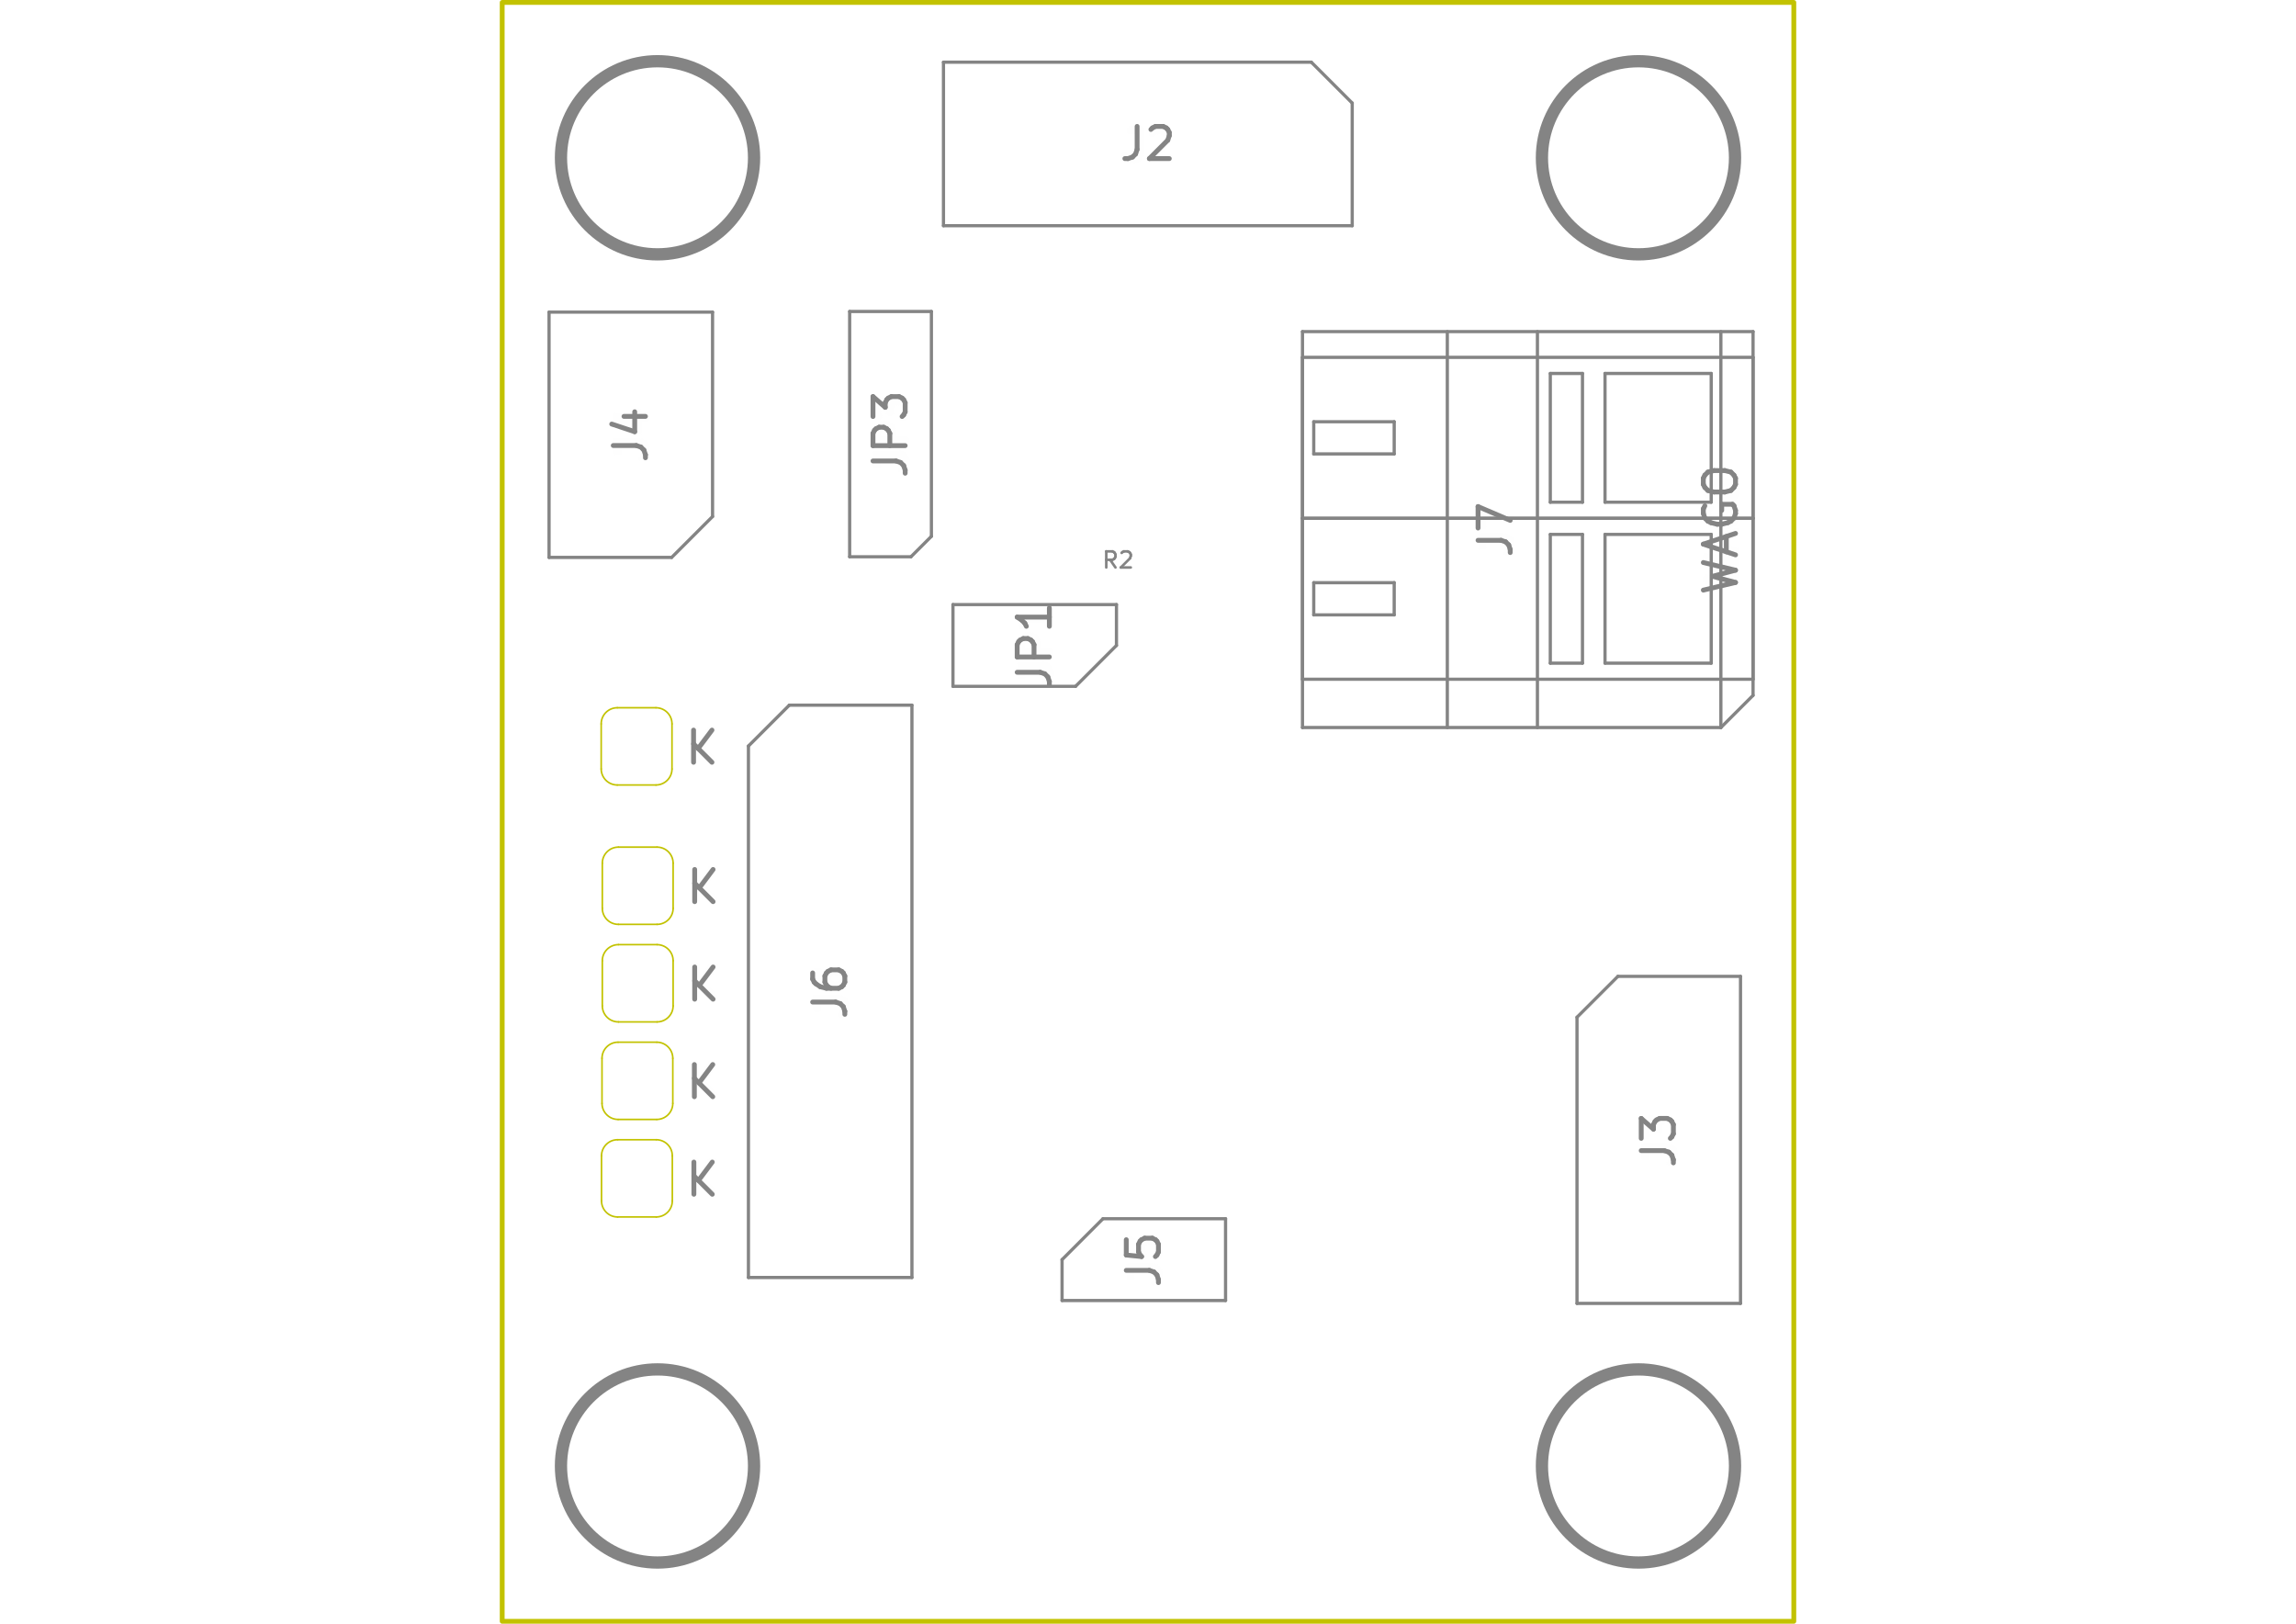
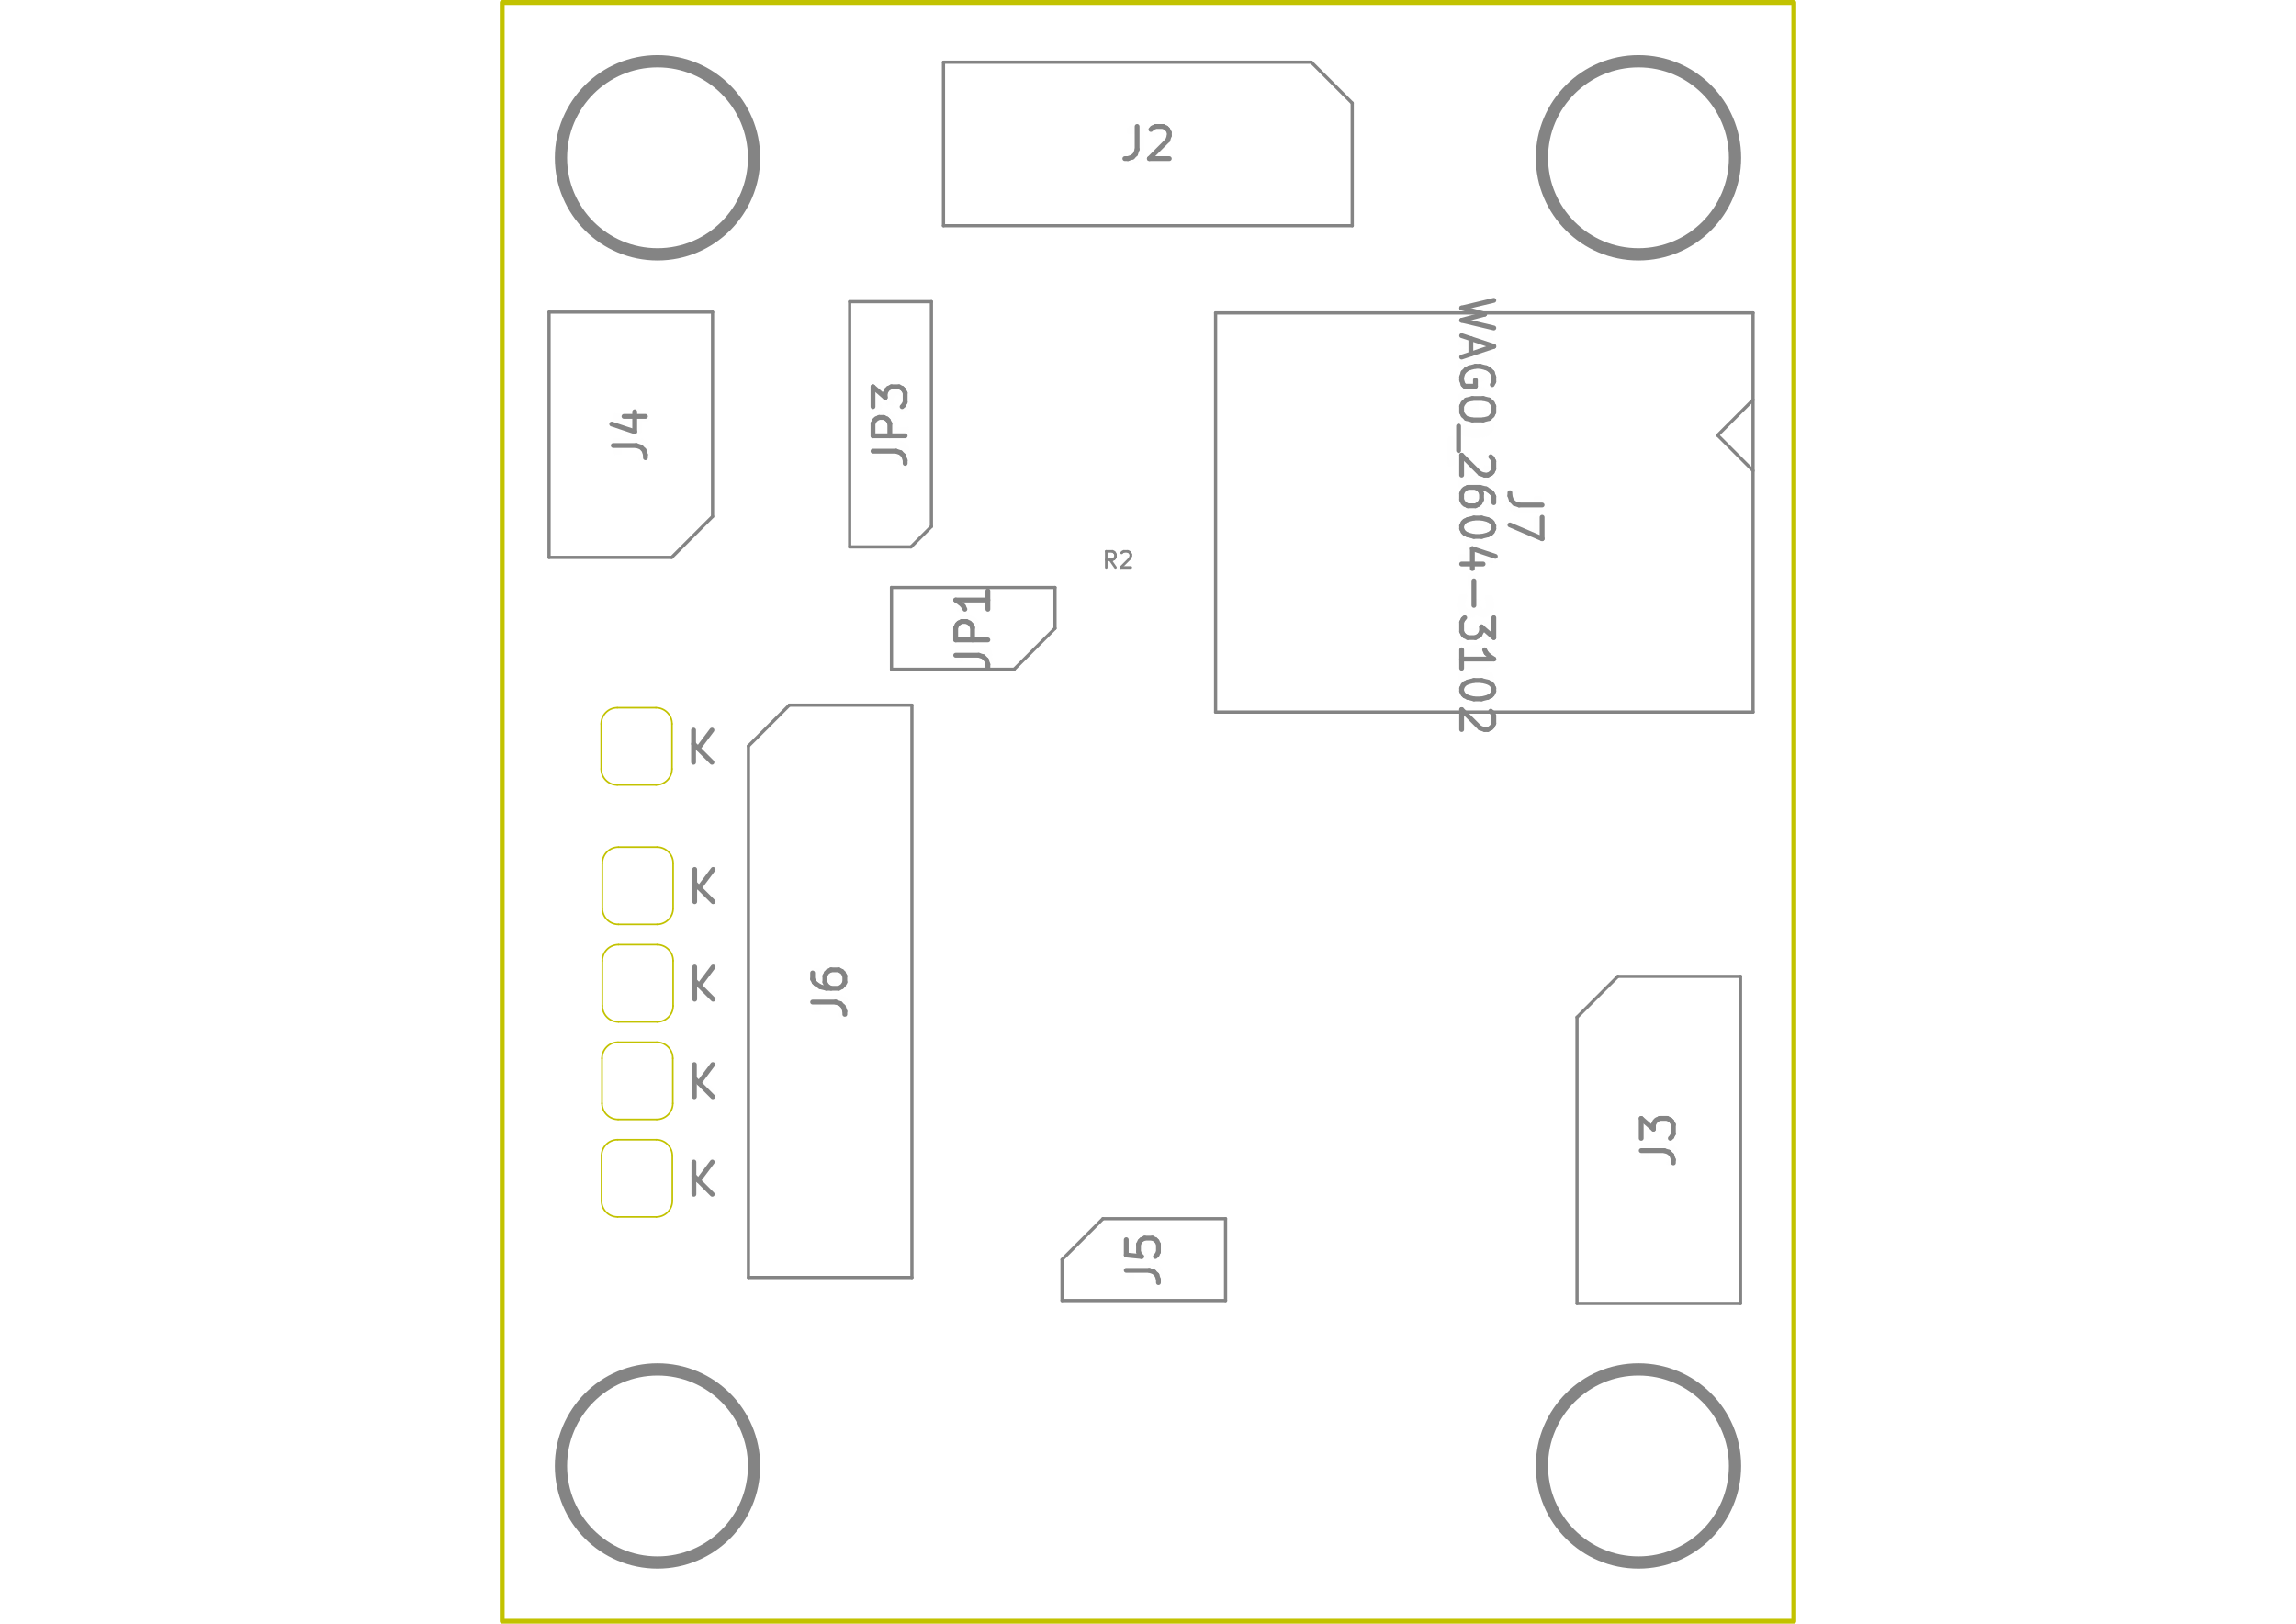
<svg xmlns="http://www.w3.org/2000/svg" version="1.1" width="297.002mm" height="210.007mm" viewBox="0 0 297.002 210.007">
  <g style="fill:#848484; fill-opacity:1;stroke:#848484; stroke-opacity:1; stroke-linecap:round; stroke-linejoin:round;" transform="translate(0 0) scale(1 1)">
</g>
  <g style="fill:#848484; fill-opacity:0.0;  stroke:#848484; stroke-width:0; stroke-opacity:1;  stroke-linecap:round; stroke-linejoin:round;">
</g>
  <g style="fill:#848484; fill-opacity:0.01;  stroke:#848484; stroke-width:0.625; stroke-opacity:1;  stroke-linecap:round; stroke-linejoin:round;">
-     <g transform="rotate(-90 222.606 68.4924)">
-       <text x="222.606" y="70.574" textLength="17.892" font-size="5.551" lengthAdjust="spacingAndGlyphs" text-anchor="middle" opacity="0.01" style="font-family:monospace">WAGO</text>
-     </g>
-     <g class="stroked-text">
-       <path d="M220.336 76.323 L224.5 75.332 " />
-       <path d="M224.5 75.332 L221.526 74.539 " />
-       <path d="M221.526 74.539 L224.5 73.746 " />
-       <path d="M224.5 73.746 L220.336 72.755 " />
-       <path d="M223.31 71.367 L223.31 69.385 " />
-       <path d="M224.5 71.763 L220.336 70.376 " />
-       <path d="M220.336 70.376 L224.5 68.988 " />
-       <path d="M220.535 65.419 L220.336 65.816 " />
-       <path d="M220.336 65.816 L220.336 66.411 " />
-       <path d="M220.336 66.411 L220.535 67.005 " />
-       <path d="M220.535 67.005 L220.931 67.402 " />
-       <path d="M220.931 67.402 L221.328 67.6 " />
-       <path d="M221.328 67.6 L222.12 67.799 " />
-       <path d="M222.12 67.799 L222.715 67.799 " />
-       <path d="M222.715 67.799 L223.508 67.6 " />
-       <path d="M223.508 67.6 L223.905 67.402 " />
-       <path d="M223.905 67.402 L224.301 67.005 " />
-       <path d="M224.301 67.005 L224.5 66.411 " />
-       <path d="M224.5 66.411 L224.5 66.014 " />
-       <path d="M224.5 66.014 L224.301 65.419 " />
-       <path d="M224.301 65.419 L224.103 65.221 " />
-       <path d="M224.103 65.221 L222.715 65.221 " />
-       <path d="M222.715 65.221 L222.715 66.014 " />
-       <path d="M220.336 62.644 L220.336 61.851 " />
-       <path d="M220.336 61.851 L220.535 61.455 " />
-       <path d="M220.535 61.455 L220.931 61.058 " />
-       <path d="M220.931 61.058 L221.724 60.86 " />
-       <path d="M221.724 60.86 L223.112 60.86 " />
-       <path d="M223.112 60.86 L223.905 61.058 " />
-       <path d="M223.905 61.058 L224.301 61.455 " />
-       <path d="M224.301 61.455 L224.5 61.851 " />
-       <path d="M224.5 61.851 L224.5 62.644 " />
-       <path d="M224.5 62.644 L224.301 63.041 " />
-       <path d="M224.301 63.041 L223.905 63.437 " />
-       <path d="M223.905 63.437 L223.112 63.635 " />
-       <path d="M223.112 63.635 L221.724 63.635 " />
-       <path d="M221.724 63.635 L220.931 63.437 " />
-       <path d="M220.931 63.437 L220.535 63.041 " />
-       <path d="M220.535 63.041 L220.336 62.644 " />
-     </g>
-     <g transform="rotate(-90 193.4636 68.4924)">
-       <text x="193.464" y="70.574" textLength="8.178" font-size="5.551" lengthAdjust="spacingAndGlyphs" text-anchor="middle" opacity="0.01" style="font-family:monospace">J7</text>
-     </g>
-     <g class="stroked-text">
-       <path d="M191.194 69.88 L194.168 69.88 " />
-       <path d="M194.168 69.88 L194.762 70.078 " />
-       <path d="M194.762 70.078 L195.159 70.475 " />
-       <path d="M195.159 70.475 L195.357 71.07 " />
-       <path d="M195.357 71.07 L195.357 71.466 " />
-       <path d="M191.194 68.294 L191.194 65.519 " />
-       <path d="M191.194 65.519 L195.357 67.303 " />
+     <g transform="rotate(-270 190.9657 66.7022)">
+       <text x="190.966" y="68.784" textLength="57.938" font-size="5.551" lengthAdjust="spacingAndGlyphs" text-anchor="middle" opacity="0.01" style="font-family:monospace">WAGO_2604-3102</text>
+     </g>
+     <g class="stroked-text">
+       <path d="M193.235 38.848 L189.072 39.84 " />
+       <path d="M189.072 39.84 L192.046 40.633 " />
+       <path d="M192.046 40.633 L189.072 41.426 " />
+       <path d="M189.072 41.426 L193.235 42.417 " />
+       <path d="M190.262 43.805 L190.262 45.787 " />
+       <path d="M189.072 43.408 L193.235 44.796 " />
+       <path d="M193.235 44.796 L189.072 46.184 " />
+       <path d="M193.037 49.752 L193.235 49.355 " />
+       <path d="M193.235 49.355 L193.235 48.761 " />
+       <path d="M193.235 48.761 L193.037 48.166 " />
+       <path d="M193.037 48.166 L192.641 47.77 " />
+       <path d="M192.641 47.77 L192.244 47.571 " />
+       <path d="M192.244 47.571 L191.451 47.373 " />
+       <path d="M191.451 47.373 L190.856 47.373 " />
+       <path d="M190.856 47.373 L190.064 47.571 " />
+       <path d="M190.064 47.571 L189.667 47.77 " />
+       <path d="M189.667 47.77 L189.27 48.166 " />
+       <path d="M189.27 48.166 L189.072 48.761 " />
+       <path d="M189.072 48.761 L189.072 49.157 " />
+       <path d="M189.072 49.157 L189.27 49.752 " />
+       <path d="M189.27 49.752 L189.469 49.95 " />
+       <path d="M189.469 49.95 L190.856 49.95 " />
+       <path d="M190.856 49.95 L190.856 49.157 " />
+       <path d="M193.235 52.528 L193.235 53.321 " />
+       <path d="M193.235 53.321 L193.037 53.717 " />
+       <path d="M193.037 53.717 L192.641 54.114 " />
+       <path d="M192.641 54.114 L191.848 54.312 " />
+       <path d="M191.848 54.312 L190.46 54.312 " />
+       <path d="M190.46 54.312 L189.667 54.114 " />
+       <path d="M189.667 54.114 L189.27 53.717 " />
+       <path d="M189.27 53.717 L189.072 53.321 " />
+       <path d="M189.072 53.321 L189.072 52.528 " />
+       <path d="M189.072 52.528 L189.27 52.131 " />
+       <path d="M189.27 52.131 L189.667 51.734 " />
+       <path d="M189.667 51.734 L190.46 51.536 " />
+       <path d="M190.46 51.536 L191.848 51.536 " />
+       <path d="M191.848 51.536 L192.641 51.734 " />
+       <path d="M192.641 51.734 L193.037 52.131 " />
+       <path d="M193.037 52.131 L193.235 52.528 " />
+       <path d="M188.676 55.105 L188.676 58.277 " />
+       <path d="M192.839 59.07 L193.037 59.268 " />
+       <path d="M193.037 59.268 L193.235 59.664 " />
+       <path d="M193.235 59.664 L193.235 60.656 " />
+       <path d="M193.235 60.656 L193.037 61.052 " />
+       <path d="M193.037 61.052 L192.839 61.25 " />
+       <path d="M192.839 61.25 L192.442 61.449 " />
+       <path d="M192.442 61.449 L192.046 61.449 " />
+       <path d="M192.046 61.449 L191.451 61.25 " />
+       <path d="M191.451 61.25 L189.072 58.871 " />
+       <path d="M189.072 58.871 L189.072 61.449 " />
+       <path d="M193.235 65.017 L193.235 64.224 " />
+       <path d="M193.235 64.224 L193.037 63.828 " />
+       <path d="M193.037 63.828 L192.839 63.629 " />
+       <path d="M192.839 63.629 L192.244 63.233 " />
+       <path d="M192.244 63.233 L191.451 63.035 " />
+       <path d="M191.451 63.035 L189.865 63.035 " />
+       <path d="M189.865 63.035 L189.469 63.233 " />
+       <path d="M189.469 63.233 L189.27 63.431 " />
+       <path d="M189.27 63.431 L189.072 63.828 " />
+       <path d="M189.072 63.828 L189.072 64.621 " />
+       <path d="M189.072 64.621 L189.27 65.017 " />
+       <path d="M189.27 65.017 L189.469 65.215 " />
+       <path d="M189.469 65.215 L189.865 65.414 " />
+       <path d="M189.865 65.414 L190.856 65.414 " />
+       <path d="M190.856 65.414 L191.253 65.215 " />
+       <path d="M191.253 65.215 L191.451 65.017 " />
+       <path d="M191.451 65.017 L191.649 64.621 " />
+       <path d="M191.649 64.621 L191.649 63.828 " />
+       <path d="M191.649 63.828 L191.451 63.431 " />
+       <path d="M191.451 63.431 L191.253 63.233 " />
+       <path d="M191.253 63.233 L190.856 63.035 " />
+       <path d="M193.235 67.991 L193.235 68.387 " />
+       <path d="M193.235 68.387 L193.037 68.784 " />
+       <path d="M193.037 68.784 L192.839 68.982 " />
+       <path d="M192.839 68.982 L192.442 69.18 " />
+       <path d="M192.442 69.18 L191.649 69.379 " />
+       <path d="M191.649 69.379 L190.658 69.379 " />
+       <path d="M190.658 69.379 L189.865 69.18 " />
+       <path d="M189.865 69.18 L189.469 68.982 " />
+       <path d="M189.469 68.982 L189.27 68.784 " />
+       <path d="M189.27 68.784 L189.072 68.387 " />
+       <path d="M189.072 68.387 L189.072 67.991 " />
+       <path d="M189.072 67.991 L189.27 67.594 " />
+       <path d="M189.27 67.594 L189.469 67.396 " />
+       <path d="M189.469 67.396 L189.865 67.198 " />
+       <path d="M189.865 67.198 L190.658 67 " />
+       <path d="M190.658 67 L191.649 67 " />
+       <path d="M191.649 67 L192.442 67.198 " />
+       <path d="M192.442 67.198 L192.839 67.396 " />
+       <path d="M192.839 67.396 L193.037 67.594 " />
+       <path d="M193.037 67.594 L193.235 67.991 " />
+       <path d="M191.848 72.947 L189.072 72.947 " />
+       <path d="M193.434 71.956 L190.46 70.965 " />
+       <path d="M190.46 70.965 L190.46 73.542 " />
+       <path d="M190.658 75.128 L190.658 78.3 " />
+       <path d="M193.235 79.886 L193.235 82.463 " />
+       <path d="M193.235 82.463 L191.649 81.075 " />
+       <path d="M191.649 81.075 L191.649 81.67 " />
+       <path d="M191.649 81.67 L191.451 82.066 " />
+       <path d="M191.451 82.066 L191.253 82.265 " />
+       <path d="M191.253 82.265 L190.856 82.463 " />
+       <path d="M190.856 82.463 L189.865 82.463 " />
+       <path d="M189.865 82.463 L189.469 82.265 " />
+       <path d="M189.469 82.265 L189.27 82.066 " />
+       <path d="M189.27 82.066 L189.072 81.67 " />
+       <path d="M189.072 81.67 L189.072 80.48 " />
+       <path d="M189.072 80.48 L189.27 80.084 " />
+       <path d="M189.27 80.084 L189.469 79.886 " />
+       <path d="M189.072 86.428 L189.072 84.049 " />
+       <path d="M189.072 85.238 L193.235 85.238 " />
+       <path d="M193.235 85.238 L192.641 84.842 " />
+       <path d="M192.641 84.842 L192.244 84.445 " />
+       <path d="M192.244 84.445 L192.046 84.049 " />
+       <path d="M193.235 89.005 L193.235 89.401 " />
+       <path d="M193.235 89.401 L193.037 89.798 " />
+       <path d="M193.037 89.798 L192.839 89.996 " />
+       <path d="M192.839 89.996 L192.442 90.195 " />
+       <path d="M192.442 90.195 L191.649 90.393 " />
+       <path d="M191.649 90.393 L190.658 90.393 " />
+       <path d="M190.658 90.393 L189.865 90.195 " />
+       <path d="M189.865 90.195 L189.469 89.996 " />
+       <path d="M189.469 89.996 L189.27 89.798 " />
+       <path d="M189.27 89.798 L189.072 89.401 " />
+       <path d="M189.072 89.401 L189.072 89.005 " />
+       <path d="M189.072 89.005 L189.27 88.609 " />
+       <path d="M189.27 88.609 L189.469 88.41 " />
+       <path d="M189.469 88.41 L189.865 88.212 " />
+       <path d="M189.865 88.212 L190.658 88.014 " />
+       <path d="M190.658 88.014 L191.649 88.014 " />
+       <path d="M191.649 88.014 L192.442 88.212 " />
+       <path d="M192.442 88.212 L192.839 88.41 " />
+       <path d="M192.839 88.41 L193.037 88.609 " />
+       <path d="M193.037 88.609 L193.235 89.005 " />
+       <path d="M192.839 91.979 L193.037 92.177 " />
+       <path d="M193.037 92.177 L193.235 92.573 " />
+       <path d="M193.235 92.573 L193.235 93.565 " />
+       <path d="M193.235 93.565 L193.037 93.961 " />
+       <path d="M193.037 93.961 L192.839 94.159 " />
+       <path d="M192.839 94.159 L192.442 94.358 " />
+       <path d="M192.442 94.358 L192.046 94.358 " />
+       <path d="M192.046 94.358 L191.451 94.159 " />
+       <path d="M191.451 94.159 L189.072 91.781 " />
+       <path d="M189.072 91.781 L189.072 94.358 " />
+     </g>
+     <g transform="rotate(-270 197.2105 66.7022)">
+       <text x="197.21" y="68.784" textLength="8.178" font-size="5.551" lengthAdjust="spacingAndGlyphs" text-anchor="middle" opacity="0.01" style="font-family:monospace">J7</text>
+     </g>
+     <g class="stroked-text">
+       <path d="M199.48 65.314 L196.506 65.314 " />
+       <path d="M196.506 65.314 L195.912 65.116 " />
+       <path d="M195.912 65.116 L195.515 64.72 " />
+       <path d="M195.515 64.72 L195.317 64.125 " />
+       <path d="M195.317 64.125 L195.317 63.728 " />
+       <path d="M199.48 66.9 L199.48 69.676 " />
+       <path d="M199.48 69.676 L195.317 67.892 " />
    </g>
    <text x="148.48" y="20.699" textLength="8.178" font-size="5.551" lengthAdjust="spacingAndGlyphs" text-anchor="middle" opacity="0.01" style="font-family:monospace">J2</text>
    <g class="stroked-text">
      <path d="M147.093 16.348 L147.093 19.321 " />
      <path d="M147.093 19.321 L146.894 19.916 " />
      <path d="M146.894 19.916 L146.498 20.312 " />
      <path d="M146.498 20.312 L145.903 20.511 " />
      <path d="M145.903 20.511 L145.507 20.511 " />
      <path d="M148.877 16.744 L149.075 16.546 " />
      <path d="M149.075 16.546 L149.471 16.348 " />
      <path d="M149.471 16.348 L150.463 16.348 " />
      <path d="M150.463 16.348 L150.859 16.546 " />
      <path d="M150.859 16.546 L151.058 16.744 " />
      <path d="M151.058 16.744 L151.256 17.14 " />
      <path d="M151.256 17.14 L151.256 17.537 " />
      <path d="M151.256 17.537 L151.058 18.132 " />
      <path d="M151.058 18.132 L148.679 20.511 " />
      <path d="M148.679 20.511 L151.256 20.511 " />
    </g>
-     <g transform="rotate(-90 115.1955 56.1485)">
-       <text x="115.195" y="58.23" textLength="12.341" font-size="5.551" lengthAdjust="spacingAndGlyphs" text-anchor="middle" opacity="0.01" style="font-family:monospace">JP3</text>
-     </g>
-     <g class="stroked-text">
-       <path d="M112.926 59.618 L115.9 59.618 " />
-       <path d="M115.9 59.618 L116.494 59.816 " />
-       <path d="M116.494 59.816 L116.891 60.213 " />
-       <path d="M116.891 60.213 L117.089 60.807 " />
-       <path d="M117.089 60.807 L117.089 61.204 " />
-       <path d="M117.089 57.635 L112.926 57.635 " />
-       <path d="M112.926 57.635 L112.926 56.049 " />
-       <path d="M112.926 56.049 L113.124 55.653 " />
-       <path d="M113.124 55.653 L113.322 55.455 " />
-       <path d="M113.322 55.455 L113.719 55.256 " />
-       <path d="M113.719 55.256 L114.314 55.256 " />
-       <path d="M114.314 55.256 L114.71 55.455 " />
-       <path d="M114.71 55.455 L114.908 55.653 " />
-       <path d="M114.908 55.653 L115.106 56.049 " />
-       <path d="M115.106 56.049 L115.106 57.635 " />
-       <path d="M112.926 53.869 L112.926 51.291 " />
-       <path d="M112.926 51.291 L114.512 52.679 " />
-       <path d="M114.512 52.679 L114.512 52.084 " />
-       <path d="M114.512 52.084 L114.71 51.688 " />
-       <path d="M114.71 51.688 L114.908 51.49 " />
-       <path d="M114.908 51.49 L115.305 51.291 " />
-       <path d="M115.305 51.291 L116.296 51.291 " />
-       <path d="M116.296 51.291 L116.692 51.49 " />
-       <path d="M116.692 51.49 L116.891 51.688 " />
-       <path d="M116.891 51.688 L117.089 52.084 " />
-       <path d="M117.089 52.084 L117.089 53.274 " />
-       <path d="M117.089 53.274 L116.891 53.67 " />
-       <path d="M116.891 53.67 L116.692 53.869 " />
+     <g transform="rotate(-90 115.1955 54.8787)">
+       <text x="115.195" y="56.96" textLength="12.341" font-size="5.551" lengthAdjust="spacingAndGlyphs" text-anchor="middle" opacity="0.01" style="font-family:monospace">JP3</text>
+     </g>
+     <g class="stroked-text">
+       <path d="M112.926 58.348 L115.9 58.348 " />
+       <path d="M115.9 58.348 L116.494 58.546 " />
+       <path d="M116.494 58.546 L116.891 58.943 " />
+       <path d="M116.891 58.943 L117.089 59.538 " />
+       <path d="M117.089 59.538 L117.089 59.934 " />
+       <path d="M117.089 56.366 L112.926 56.366 " />
+       <path d="M112.926 56.366 L112.926 54.78 " />
+       <path d="M112.926 54.78 L113.124 54.383 " />
+       <path d="M113.124 54.383 L113.322 54.185 " />
+       <path d="M113.322 54.185 L113.719 53.987 " />
+       <path d="M113.719 53.987 L114.314 53.987 " />
+       <path d="M114.314 53.987 L114.71 54.185 " />
+       <path d="M114.71 54.185 L114.908 54.383 " />
+       <path d="M114.908 54.383 L115.106 54.78 " />
+       <path d="M115.106 54.78 L115.106 56.366 " />
+       <path d="M112.926 52.599 L112.926 50.022 " />
+       <path d="M112.926 50.022 L114.512 51.409 " />
+       <path d="M114.512 51.409 L114.512 50.815 " />
+       <path d="M114.512 50.815 L114.71 50.418 " />
+       <path d="M114.71 50.418 L114.908 50.22 " />
+       <path d="M114.908 50.22 L115.305 50.022 " />
+       <path d="M115.305 50.022 L116.296 50.022 " />
+       <path d="M116.296 50.022 L116.692 50.22 " />
+       <path d="M116.692 50.22 L116.891 50.418 " />
+       <path d="M116.891 50.418 L117.089 50.815 " />
+       <path d="M117.089 50.815 L117.089 52.004 " />
+       <path d="M117.089 52.004 L116.891 52.401 " />
+       <path d="M116.891 52.401 L116.692 52.599 " />
    </g>
    <g transform="rotate(-90 81.5985 56.2317)">
      <text x="81.599" y="58.313" textLength="8.178" font-size="5.551" lengthAdjust="spacingAndGlyphs" text-anchor="middle" opacity="0.01" style="font-family:monospace">J4</text>
    </g>
    <g class="stroked-text">
      <path d="M79.329 57.62 L82.302 57.62 " />
      <path d="M82.302 57.62 L82.897 57.818 " />
      <path d="M82.897 57.818 L83.294 58.214 " />
      <path d="M83.294 58.214 L83.492 58.809 " />
      <path d="M83.492 58.809 L83.492 59.206 " />
      <path d="M80.717 53.853 L83.492 53.853 " />
      <path d="M79.131 54.844 L82.104 55.835 " />
      <path d="M82.104 55.835 L82.104 53.258 " />
    </g>
    <g transform="rotate(-90 147.9599 162.9137)">
      <text x="147.96" y="164.995" textLength="8.178" font-size="5.551" lengthAdjust="spacingAndGlyphs" text-anchor="middle" opacity="0.01" style="font-family:monospace">J5</text>
    </g>
    <g class="stroked-text">
      <path d="M145.69 164.301 L148.664 164.301 " />
      <path d="M148.664 164.301 L149.259 164.5 " />
      <path d="M149.259 164.5 L149.655 164.896 " />
      <path d="M149.655 164.896 L149.853 165.491 " />
      <path d="M149.853 165.491 L149.853 165.887 " />
      <path d="M145.69 160.337 L145.69 162.319 " />
      <path d="M145.69 162.319 L147.673 162.517 " />
      <path d="M147.673 162.517 L147.474 162.319 " />
      <path d="M147.474 162.319 L147.276 161.922 " />
      <path d="M147.276 161.922 L147.276 160.931 " />
      <path d="M147.276 160.931 L147.474 160.535 " />
      <path d="M147.474 160.535 L147.673 160.337 " />
      <path d="M147.673 160.337 L148.069 160.138 " />
      <path d="M148.069 160.138 L149.06 160.138 " />
      <path d="M149.06 160.138 L149.457 160.337 " />
      <path d="M149.457 160.337 L149.655 160.535 " />
      <path d="M149.655 160.535 L149.853 160.931 " />
      <path d="M149.853 160.931 L149.853 161.922 " />
      <path d="M149.853 161.922 L149.655 162.319 " />
      <path d="M149.655 162.319 L149.457 162.517 " />
    </g>
    <g transform="rotate(-90 214.571 147.4266)">
      <text x="214.571" y="149.508" textLength="8.178" font-size="5.551" lengthAdjust="spacingAndGlyphs" text-anchor="middle" opacity="0.01" style="font-family:monospace">J3</text>
    </g>
    <g class="stroked-text">
      <path d="M212.301 148.814 L215.275 148.814 " />
      <path d="M215.275 148.814 L215.87 149.013 " />
      <path d="M215.87 149.013 L216.266 149.409 " />
      <path d="M216.266 149.409 L216.464 150.004 " />
      <path d="M216.464 150.004 L216.464 150.4 " />
      <path d="M212.301 147.228 L212.301 144.651 " />
      <path d="M212.301 144.651 L213.887 146.039 " />
      <path d="M213.887 146.039 L213.887 145.444 " />
      <path d="M213.887 145.444 L214.086 145.048 " />
      <path d="M214.086 145.048 L214.284 144.849 " />
      <path d="M214.284 144.849 L214.68 144.651 " />
      <path d="M214.68 144.651 L215.672 144.651 " />
      <path d="M215.672 144.651 L216.068 144.849 " />
      <path d="M216.068 144.849 L216.266 145.048 " />
      <path d="M216.266 145.048 L216.464 145.444 " />
      <path d="M216.464 145.444 L216.464 146.634 " />
      <path d="M216.464 146.634 L216.266 147.03 " />
      <path d="M216.266 147.03 L216.068 147.228 " />
    </g>
    <g transform="rotate(-90 107.3895 128.2134)">
      <text x="107.389" y="130.295" textLength="8.178" font-size="5.551" lengthAdjust="spacingAndGlyphs" text-anchor="middle" opacity="0.01" style="font-family:monospace">J6</text>
    </g>
    <g class="stroked-text">
      <path d="M105.12 129.601 L108.094 129.601 " />
      <path d="M108.094 129.601 L108.688 129.799 " />
      <path d="M108.688 129.799 L109.085 130.196 " />
      <path d="M109.085 130.196 L109.283 130.791 " />
      <path d="M109.283 130.791 L109.283 131.187 " />
      <path d="M105.12 125.835 L105.12 126.627 " />
      <path d="M105.12 126.627 L105.318 127.024 " />
      <path d="M105.318 127.024 L105.516 127.222 " />
      <path d="M105.516 127.222 L106.111 127.619 " />
      <path d="M106.111 127.619 L106.904 127.817 " />
      <path d="M106.904 127.817 L108.49 127.817 " />
      <path d="M108.49 127.817 L108.886 127.619 " />
      <path d="M108.886 127.619 L109.085 127.42 " />
      <path d="M109.085 127.42 L109.283 127.024 " />
      <path d="M109.283 127.024 L109.283 126.231 " />
      <path d="M109.283 126.231 L109.085 125.835 " />
      <path d="M109.085 125.835 L108.886 125.636 " />
      <path d="M108.886 125.636 L108.49 125.438 " />
      <path d="M108.49 125.438 L107.499 125.438 " />
      <path d="M107.499 125.438 L107.102 125.636 " />
      <path d="M107.102 125.636 L106.904 125.835 " />
      <path d="M106.904 125.835 L106.706 126.231 " />
      <path d="M106.706 126.231 L106.706 127.024 " />
      <path d="M106.706 127.024 L106.904 127.42 " />
      <path d="M106.904 127.42 L107.102 127.619 " />
      <path d="M107.102 127.619 L107.499 127.817 " />
    </g>
-     <g transform="rotate(-90 133.8466 83.4799)">
-       <text x="133.847" y="85.561" textLength="12.341" font-size="5.551" lengthAdjust="spacingAndGlyphs" text-anchor="middle" opacity="0.01" style="font-family:monospace">JP1</text>
-     </g>
-     <g class="stroked-text">
-       <path d="M131.577 86.949 L134.551 86.949 " />
-       <path d="M134.551 86.949 L135.145 87.147 " />
-       <path d="M135.145 87.147 L135.542 87.544 " />
-       <path d="M135.542 87.544 L135.74 88.139 " />
-       <path d="M135.74 88.139 L135.74 88.535 " />
-       <path d="M135.74 84.967 L131.577 84.967 " />
-       <path d="M131.577 84.967 L131.577 83.381 " />
-       <path d="M131.577 83.381 L131.775 82.984 " />
-       <path d="M131.775 82.984 L131.973 82.786 " />
-       <path d="M131.973 82.786 L132.37 82.588 " />
-       <path d="M132.37 82.588 L132.965 82.588 " />
-       <path d="M132.965 82.588 L133.361 82.786 " />
-       <path d="M133.361 82.786 L133.559 82.984 " />
-       <path d="M133.559 82.984 L133.758 83.381 " />
-       <path d="M133.758 83.381 L133.758 84.967 " />
-       <path d="M135.74 78.623 L135.74 81.002 " />
-       <path d="M135.74 79.812 L131.577 79.812 " />
-       <path d="M131.577 79.812 L132.172 80.209 " />
-       <path d="M132.172 80.209 L132.568 80.605 " />
-       <path d="M132.568 80.605 L132.766 81.002 " />
+     <g transform="rotate(-90 125.8949 81.2734)">
+       <text x="125.895" y="83.355" textLength="12.341" font-size="5.551" lengthAdjust="spacingAndGlyphs" text-anchor="middle" opacity="0.01" style="font-family:monospace">JP1</text>
+     </g>
+     <g class="stroked-text">
+       <path d="M123.625 84.743 L126.599 84.743 " />
+       <path d="M126.599 84.743 L127.194 84.941 " />
+       <path d="M127.194 84.941 L127.59 85.337 " />
+       <path d="M127.59 85.337 L127.788 85.932 " />
+       <path d="M127.788 85.932 L127.788 86.329 " />
+       <path d="M127.788 82.76 L123.625 82.76 " />
+       <path d="M123.625 82.76 L123.625 81.174 " />
+       <path d="M123.625 81.174 L123.823 80.778 " />
+       <path d="M123.823 80.778 L124.022 80.579 " />
+       <path d="M124.022 80.579 L124.418 80.381 " />
+       <path d="M124.418 80.381 L125.013 80.381 " />
+       <path d="M125.013 80.381 L125.409 80.579 " />
+       <path d="M125.409 80.579 L125.608 80.778 " />
+       <path d="M125.608 80.778 L125.806 81.174 " />
+       <path d="M125.806 81.174 L125.806 82.76 " />
+       <path d="M127.788 76.416 L127.788 78.795 " />
+       <path d="M127.788 77.606 L123.625 77.606 " />
+       <path d="M123.625 77.606 L124.22 78.002 " />
+       <path d="M124.22 78.002 L124.617 78.399 " />
+       <path d="M124.617 78.399 L124.815 78.795 " />
    </g>
    <g transform="rotate(-180 90.9532 114.3467)">
      <text x="90.953" y="116.428" transform="scale(-1 1) translate(-181.9064 0)" textLength="5.204" font-size="5.551" lengthAdjust="spacingAndGlyphs" text-anchor="middle" opacity="0.01" style="font-family:monospace">K</text>
    </g>
    <g class="stroked-text">
      <path d="M89.863 112.453 L89.863 116.616 " />
      <path d="M92.242 112.453 L90.458 114.832 " />
      <path d="M92.242 116.616 L89.863 114.237 " />
    </g>
    <g transform="rotate(-180 90.9116 139.5756)">
      <text x="90.912" y="141.657" transform="scale(-1 1) translate(-181.8232 0)" textLength="5.204" font-size="5.551" lengthAdjust="spacingAndGlyphs" text-anchor="middle" opacity="0.01" style="font-family:monospace">K</text>
    </g>
    <g class="stroked-text">
      <path d="M89.821 137.682 L89.821 141.845 " />
      <path d="M92.2 137.682 L90.416 140.061 " />
      <path d="M92.2 141.845 L89.821 139.466 " />
    </g>
    <g transform="rotate(-180 90.9532 126.9611)">
      <text x="90.953" y="129.043" transform="scale(-1 1) translate(-181.9064 0)" textLength="5.204" font-size="5.551" lengthAdjust="spacingAndGlyphs" text-anchor="middle" opacity="0.01" style="font-family:monospace">K</text>
    </g>
    <g class="stroked-text">
      <path d="M89.863 125.068 L89.863 129.231 " />
      <path d="M92.242 125.068 L90.458 127.447 " />
      <path d="M92.242 129.231 L89.863 126.852 " />
    </g>
    <g transform="rotate(-180 90.8075 96.32)">
      <text x="90.808" y="98.402" transform="scale(-1 1) translate(-181.615 0)" textLength="5.204" font-size="5.551" lengthAdjust="spacingAndGlyphs" text-anchor="middle" opacity="0.01" style="font-family:monospace">K</text>
    </g>
    <g class="stroked-text">
      <path d="M89.717 94.427 L89.717 98.59 " />
      <path d="M92.096 94.427 L90.312 96.805 " />
      <path d="M92.096 98.59 L89.717 96.211 " />
    </g>
    <g transform="rotate(-180 90.8491 152.1901)">
      <text x="90.849" y="154.272" transform="scale(-1 1) translate(-181.6983 0)" textLength="5.204" font-size="5.551" lengthAdjust="spacingAndGlyphs" text-anchor="middle" opacity="0.01" style="font-family:monospace">K</text>
    </g>
    <g class="stroked-text">
      <path d="M89.759 150.297 L89.759 154.46 " />
      <path d="M92.138 150.297 L90.353 152.676 " />
      <path d="M92.138 154.46 L89.759 152.081 " />
    </g>
  </g>
  <g style="fill:#848484; fill-opacity:0.01;  stroke:#848484; stroke-width:0.333; stroke-opacity:1;  stroke-linecap:round; stroke-linejoin:round;">
    <text x="144.64" y="73.488" textLength="4.647" font-size="2.776" lengthAdjust="spacingAndGlyphs" text-anchor="middle" opacity="0.01" style="font-family:monospace">R2</text>
    <g class="stroked-text">
      <path d="M144.293 73.393 L143.599 72.402 " />
      <path d="M143.103 73.393 L143.103 71.311 " />
      <path d="M143.103 71.311 L143.896 71.311 " />
      <path d="M143.896 71.311 L144.095 71.411 " />
      <path d="M144.095 71.411 L144.194 71.51 " />
      <path d="M144.194 71.51 L144.293 71.708 " />
      <path d="M144.293 71.708 L144.293 72.005 " />
      <path d="M144.293 72.005 L144.194 72.204 " />
      <path d="M144.194 72.204 L144.095 72.303 " />
      <path d="M144.095 72.303 L143.896 72.402 " />
      <path d="M143.896 72.402 L143.103 72.402 " />
      <path d="M145.086 71.51 L145.185 71.411 " />
      <path d="M145.185 71.411 L145.383 71.311 " />
      <path d="M145.383 71.311 L145.879 71.311 " />
      <path d="M145.879 71.311 L146.077 71.411 " />
      <path d="M146.077 71.411 L146.176 71.51 " />
      <path d="M146.176 71.51 L146.275 71.708 " />
      <path d="M146.275 71.708 L146.275 71.906 " />
      <path d="M146.275 71.906 L146.176 72.204 " />
      <path d="M146.176 72.204 L144.987 73.393 " />
      <path d="M144.987 73.393 L146.275 73.393 " />
    </g>
  </g>
  <g style="fill:#848484; fill-opacity:0.0;  stroke:#848484; stroke-width:0.416; stroke-opacity:1;  stroke-linecap:round; stroke-linejoin:round;">
-     <path d="M168.484 94.096 L168.484 42.889 " />
-     <path d="M187.219 94.096 L187.219 42.889 " />
-     <path d="M198.876 94.096 L198.876 42.889 " />
-     <path d="M222.606 94.096 L168.484 94.096 " />
-     <path d="M222.606 94.096 L222.606 42.889 " />
-     <path d="M226.769 89.933 L222.606 94.096 " />
-     <path d="M168.484 87.851 L226.769 87.851 " />
-     <path d="M226.769 87.851 L226.769 67.035 " />
-     <path d="M200.541 85.77 L204.704 85.77 " />
-     <path d="M204.704 85.77 L204.704 69.117 " />
-     <path d="M207.619 85.77 L221.357 85.77 " />
-     <path d="M221.357 85.77 L221.357 69.117 " />
-     <path d="M169.942 79.525 L180.35 79.525 " />
-     <path d="M180.35 79.525 L180.35 75.362 " />
-     <path d="M169.942 75.362 L169.942 79.525 " />
-     <path d="M180.35 75.362 L169.942 75.362 " />
-     <path d="M200.541 69.117 L200.541 85.77 " />
-     <path d="M204.704 69.117 L200.541 69.117 " />
-     <path d="M207.619 69.117 L207.619 85.77 " />
-     <path d="M221.357 69.117 L207.619 69.117 " />
-     <path d="M168.484 67.035 L168.484 87.851 " />
-     <path d="M168.484 67.035 L226.769 67.035 " />
-     <path d="M226.769 67.035 L168.484 67.035 " />
-     <path d="M226.769 67.035 L226.769 46.219 " />
-     <path d="M200.541 64.954 L204.704 64.954 " />
-     <path d="M204.704 64.954 L204.704 48.301 " />
-     <path d="M207.619 64.954 L221.357 64.954 " />
-     <path d="M221.357 64.954 L221.357 48.301 " />
-     <path d="M169.942 58.709 L180.35 58.709 " />
-     <path d="M180.35 58.709 L180.35 54.546 " />
-     <path d="M169.942 54.546 L169.942 58.709 " />
-     <path d="M180.35 54.546 L169.942 54.546 " />
-     <path d="M200.541 48.301 L200.541 64.954 " />
-     <path d="M204.704 48.301 L200.541 48.301 " />
-     <path d="M207.619 48.301 L207.619 64.954 " />
-     <path d="M221.357 48.301 L207.619 48.301 " />
-     <path d="M168.484 46.219 L168.484 67.035 " />
-     <path d="M226.769 46.219 L168.484 46.219 " />
-     <path d="M168.484 42.889 L226.769 42.889 " />
-     <path d="M226.769 42.889 L226.769 89.933 " />
+     <path d="M226.769 40.474 L226.769 92.098 " />
+     <path d="M157.244 40.474 L226.769 40.474 " />
+     <path d="M226.769 51.715 L222.19 56.294 " />
+     <path d="M222.19 56.294 L226.769 60.874 " />
+     <path d="M226.769 92.098 L157.244 92.098 " />
+     <path d="M157.244 92.098 L157.244 40.474 " />
  </g>
  <g style="fill:#848484; fill-opacity:0.0;  stroke:#848484; stroke-width:1.586; stroke-opacity:1;  stroke-linecap:round; stroke-linejoin:round;">
    <circle cx="85.054" cy="189.6" r="12.489" />
  </g>
  <g style="fill:#848484; fill-opacity:0.0;  stroke:#848484; stroke-width:0.416; stroke-opacity:1;  stroke-linecap:round; stroke-linejoin:round;">
    <path d="M169.629 8.043 L174.917 13.33 " />
    <path d="M122.044 8.043 L169.629 8.043 " />
    <path d="M174.917 13.33 L174.917 29.192 " />
    <path d="M174.917 29.192 L122.044 29.192 " />
    <path d="M122.044 29.192 L122.044 8.043 " />
-     <path d="M120.483 69.367 L117.839 72.01 " />
-     <path d="M120.483 40.287 L120.483 69.367 " />
-     <path d="M117.839 72.01 L109.908 72.01 " />
-     <path d="M109.908 72.01 L109.908 40.287 " />
-     <path d="M109.908 40.287 L120.483 40.287 " />
+     <path d="M120.483 68.097 L117.839 70.74 " />
+     <path d="M120.483 39.017 L120.483 68.097 " />
+     <path d="M117.839 70.74 L109.908 70.74 " />
+     <path d="M109.908 70.74 L109.908 39.017 " />
+     <path d="M109.908 39.017 L120.483 39.017 " />
    <path d="M92.173 66.806 L86.886 72.094 " />
    <path d="M92.173 40.37 L92.173 66.806 " />
    <path d="M86.886 72.094 L71.024 72.094 " />
    <path d="M71.024 72.094 L71.024 40.37 " />
    <path d="M71.024 40.37 L92.173 40.37 " />
    <path d="M137.385 162.914 L142.673 157.626 " />
    <path d="M137.385 168.201 L137.385 162.914 " />
    <path d="M142.673 157.626 L158.534 157.626 " />
    <path d="M158.534 157.626 L158.534 168.201 " />
    <path d="M158.534 168.201 L137.385 168.201 " />
  </g>
  <g style="fill:#848484; fill-opacity:0.0;  stroke:#848484; stroke-width:1.586; stroke-opacity:1;  stroke-linecap:round; stroke-linejoin:round;">
    <circle cx="211.948" cy="20.407" r="12.489" />
    <circle cx="85.054" cy="20.407" r="12.489" />
  </g>
  <g style="fill:#848484; fill-opacity:0.0;  stroke:#848484; stroke-width:0.416; stroke-opacity:1;  stroke-linecap:round; stroke-linejoin:round;">
    <path d="M203.996 131.565 L209.284 126.278 " />
    <path d="M203.996 168.576 L203.996 131.565 " />
    <path d="M209.284 126.278 L225.146 126.278 " />
    <path d="M225.146 126.278 L225.146 168.576 " />
    <path d="M225.146 168.576 L203.996 168.576 " />
    <path d="M96.815 96.49 L102.102 91.203 " />
    <path d="M96.815 165.224 L96.815 96.49 " />
    <path d="M102.102 91.203 L117.964 91.203 " />
    <path d="M117.964 91.203 L117.964 165.224 " />
    <path d="M117.964 165.224 L96.815 165.224 " />
  </g>
  <g style="fill:#848484; fill-opacity:0.0;  stroke:#848484; stroke-width:1.586; stroke-opacity:1;  stroke-linecap:round; stroke-linejoin:round;">
    <circle cx="211.948" cy="189.6" r="12.489" />
  </g>
  <g style="fill:#848484; fill-opacity:0.0;  stroke:#848484; stroke-width:0.416; stroke-opacity:1;  stroke-linecap:round; stroke-linejoin:round;">
-     <path d="M144.421 83.48 L139.134 88.767 " />
-     <path d="M144.421 78.193 L144.421 83.48 " />
-     <path d="M139.134 88.767 L123.272 88.767 " />
-     <path d="M123.272 88.767 L123.272 78.193 " />
-     <path d="M123.272 78.193 L144.421 78.193 " />
+     <path d="M136.47 81.273 L131.182 86.561 " />
+     <path d="M136.47 75.986 L136.47 81.273 " />
+     <path d="M131.182 86.561 L115.32 86.561 " />
+     <path d="M115.32 86.561 L115.32 75.986 " />
+     <path d="M115.32 75.986 L136.47 75.986 " />
    <g>
</g>
    <g>
</g>
    <g>
</g>
    <g>
</g>
    <g>
</g>
    <g>
</g>
    <g>
</g>
    <g>
</g>
    <g>
</g>
    <g>
</g>
    <g>
</g>
    <g>
</g>
    <g>
</g>
    <g>
</g>
    <g>
</g>
    <g>
</g>
    <g>
</g>
    <g>
</g>
    <g>
</g>
    <g>
</g>
    <g>
</g>
    <g>
</g>
    <g>
</g>
    <g>
</g>
    <g>
</g>
    <g>
</g>
    <g>
</g>
    <g>
</g>
    <g>
</g>
    <g>
</g>
    <g>
</g>
    <g>
</g>
    <g>
</g>
    <g>
</g>
    <g>
</g>
    <g>
</g>
    <g>
</g>
    <g>
</g>
    <g>
</g>
    <g>
</g>
    <g>
</g>
    <g>
</g>
    <g>
</g>
    <g>
</g>
    <g>
</g>
    <g>
</g>
    <g>
</g>
    <g>
</g>
    <g>
</g>
    <g>
</g>
    <g>
</g>
    <g>
</g>
    <g>
</g>
    <g>
</g>
  </g>
  <g>
    <g>
      <g style="fill:#C2C200; fill-opacity:1;stroke:#C2C200; stroke-opacity:1; stroke-linecap:round; stroke-linejoin:round;" transform="translate(0 0) scale(1 1)">
</g>
      <g style="fill:#C2C200; fill-opacity:0.0;  stroke:#C2C200; stroke-width:0; stroke-opacity:1;  stroke-linecap:round; stroke-linejoin:round;">
</g>
      <g style="fill:#C2C200; fill-opacity:0.0;  stroke:#C2C200; stroke-width:0.625; stroke-opacity:1;  stroke-linecap:round; stroke-linejoin:round;">
        <path style="fill:#C2C200; fill-opacity:0.0;  stroke:#C2C200; stroke-width:0.625; stroke-opacity:1;  stroke-linecap:round; stroke-linejoin:round;fill:none" d="M 64.962,0.316 232.04,0.316 232.04,209.691 64.962,209.691 Z" />
      </g>
      <g style="fill:#C2C200; fill-opacity:0.0;  stroke:#C2C200; stroke-width:0.208; stroke-opacity:1;  stroke-linecap:round; stroke-linejoin:round;">
        <path d="M77.914 111.644 L77.914 117.472 " />
        <path d="M79.996 109.562 L84.992 109.562 " />
        <path d="M79.996 119.554 L84.992 119.554 " />
        <path d="M87.073 111.644 L87.073 117.472 " />
        <path d="M79.996 109.562 A2.082 2.082 0.0 0 0 77.914 111.644" />
        <path d="M77.914 117.472 A2.082 2.082 0.0 0 0 79.996 119.554" />
        <path d="M87.073 111.644 A2.082 2.082 0.0 0 0 84.992 109.562" />
        <path d="M84.992 119.554 A2.082 2.082 0.0 0 0 87.073 117.472" />
        <path d="M77.873 136.873 L77.873 142.701 " />
        <path d="M79.954 134.791 L84.95 134.791 " />
        <path d="M79.954 144.783 L84.95 144.783 " />
        <path d="M87.031 136.873 L87.031 142.701 " />
        <path d="M79.954 134.791 A2.082 2.082 0.0 0 0 77.873 136.873" />
        <path d="M77.873 142.701 A2.082 2.082 0.0 0 0 79.954 144.783" />
        <path d="M87.031 136.873 A2.082 2.082 0.0 0 0 84.95 134.791" />
        <path d="M84.95 144.783 A2.082 2.082 0.0 0 0 87.031 142.701" />
        <path d="M77.914 124.258 L77.914 130.087 " />
        <path d="M79.996 122.177 L84.992 122.177 " />
        <path d="M79.996 132.168 L84.992 132.168 " />
        <path d="M87.073 124.258 L87.073 130.087 " />
        <path d="M79.996 122.177 A2.082 2.082 0.0 0 0 77.914 124.258" />
        <path d="M77.914 130.087 A2.082 2.082 0.0 0 0 79.996 132.168" />
        <path d="M87.073 124.258 A2.082 2.082 0.0 0 0 84.992 122.177" />
        <path d="M84.992 132.168 A2.082 2.082 0.0 0 0 87.073 130.087" />
        <path d="M77.768 93.617 L77.768 99.446 " />
        <path d="M79.85 91.536 L84.846 91.536 " />
        <path d="M79.85 101.527 L84.846 101.527 " />
        <path d="M86.927 93.617 L86.927 99.446 " />
        <path d="M79.85 91.536 A2.082 2.082 0.0 0 0 77.768 93.617" />
        <path d="M77.768 99.446 A2.082 2.082 0.0 0 0 79.85 101.527" />
        <path d="M86.927 93.617 A2.082 2.082 0.0 0 0 84.846 91.536" />
        <path d="M84.846 101.527 A2.082 2.082 0.0 0 0 86.927 99.446" />
        <path d="M77.81 149.487 L77.81 155.316 " />
        <path d="M79.892 147.406 L84.887 147.406 " />
        <path d="M79.892 157.397 L84.887 157.397 " />
        <path d="M86.969 149.487 L86.969 155.316 " />
        <path d="M79.892 147.406 A2.082 2.082 0.0 0 0 77.81 149.487" />
        <path d="M77.81 155.316 A2.082 2.082 0.0 0 0 79.892 157.397" />
        <path d="M86.969 149.487 A2.082 2.082 0.0 0 0 84.887 147.406" />
        <path d="M84.887 157.397 A2.082 2.082 0.0 0 0 86.969 155.316" />
        <g>
</g>
        <g>
</g>
        <g>
</g>
        <g>
</g>
        <g>
</g>
        <g>
</g>
        <g>
</g>
        <g>
</g>
        <g>
</g>
        <g>
</g>
        <g>
</g>
        <g>
</g>
        <g>
</g>
        <g>
</g>
        <g>
</g>
        <g>
</g>
        <g>
</g>
        <g>
</g>
        <g>
</g>
        <g>
</g>
        <g>
</g>
        <g>
</g>
        <g>
</g>
        <g>
</g>
        <g>
</g>
        <g>
</g>
        <g>
</g>
        <g>
</g>
        <g>
</g>
        <g>
</g>
        <g>
</g>
        <g>
</g>
        <g>
</g>
        <g>
</g>
        <g>
</g>
        <g>
</g>
        <g>
</g>
        <g>
</g>
        <g>
</g>
        <g>
</g>
        <g>
</g>
        <g>
</g>
        <g>
</g>
        <g>
</g>
        <g>
</g>
        <g>
</g>
        <g>
</g>
        <g>
</g>
        <g>
</g>
        <g>
</g>
        <g>
</g>
        <g>
</g>
        <g>
</g>
        <g>
</g>
      </g>
    </g>
  </g>
</svg>
